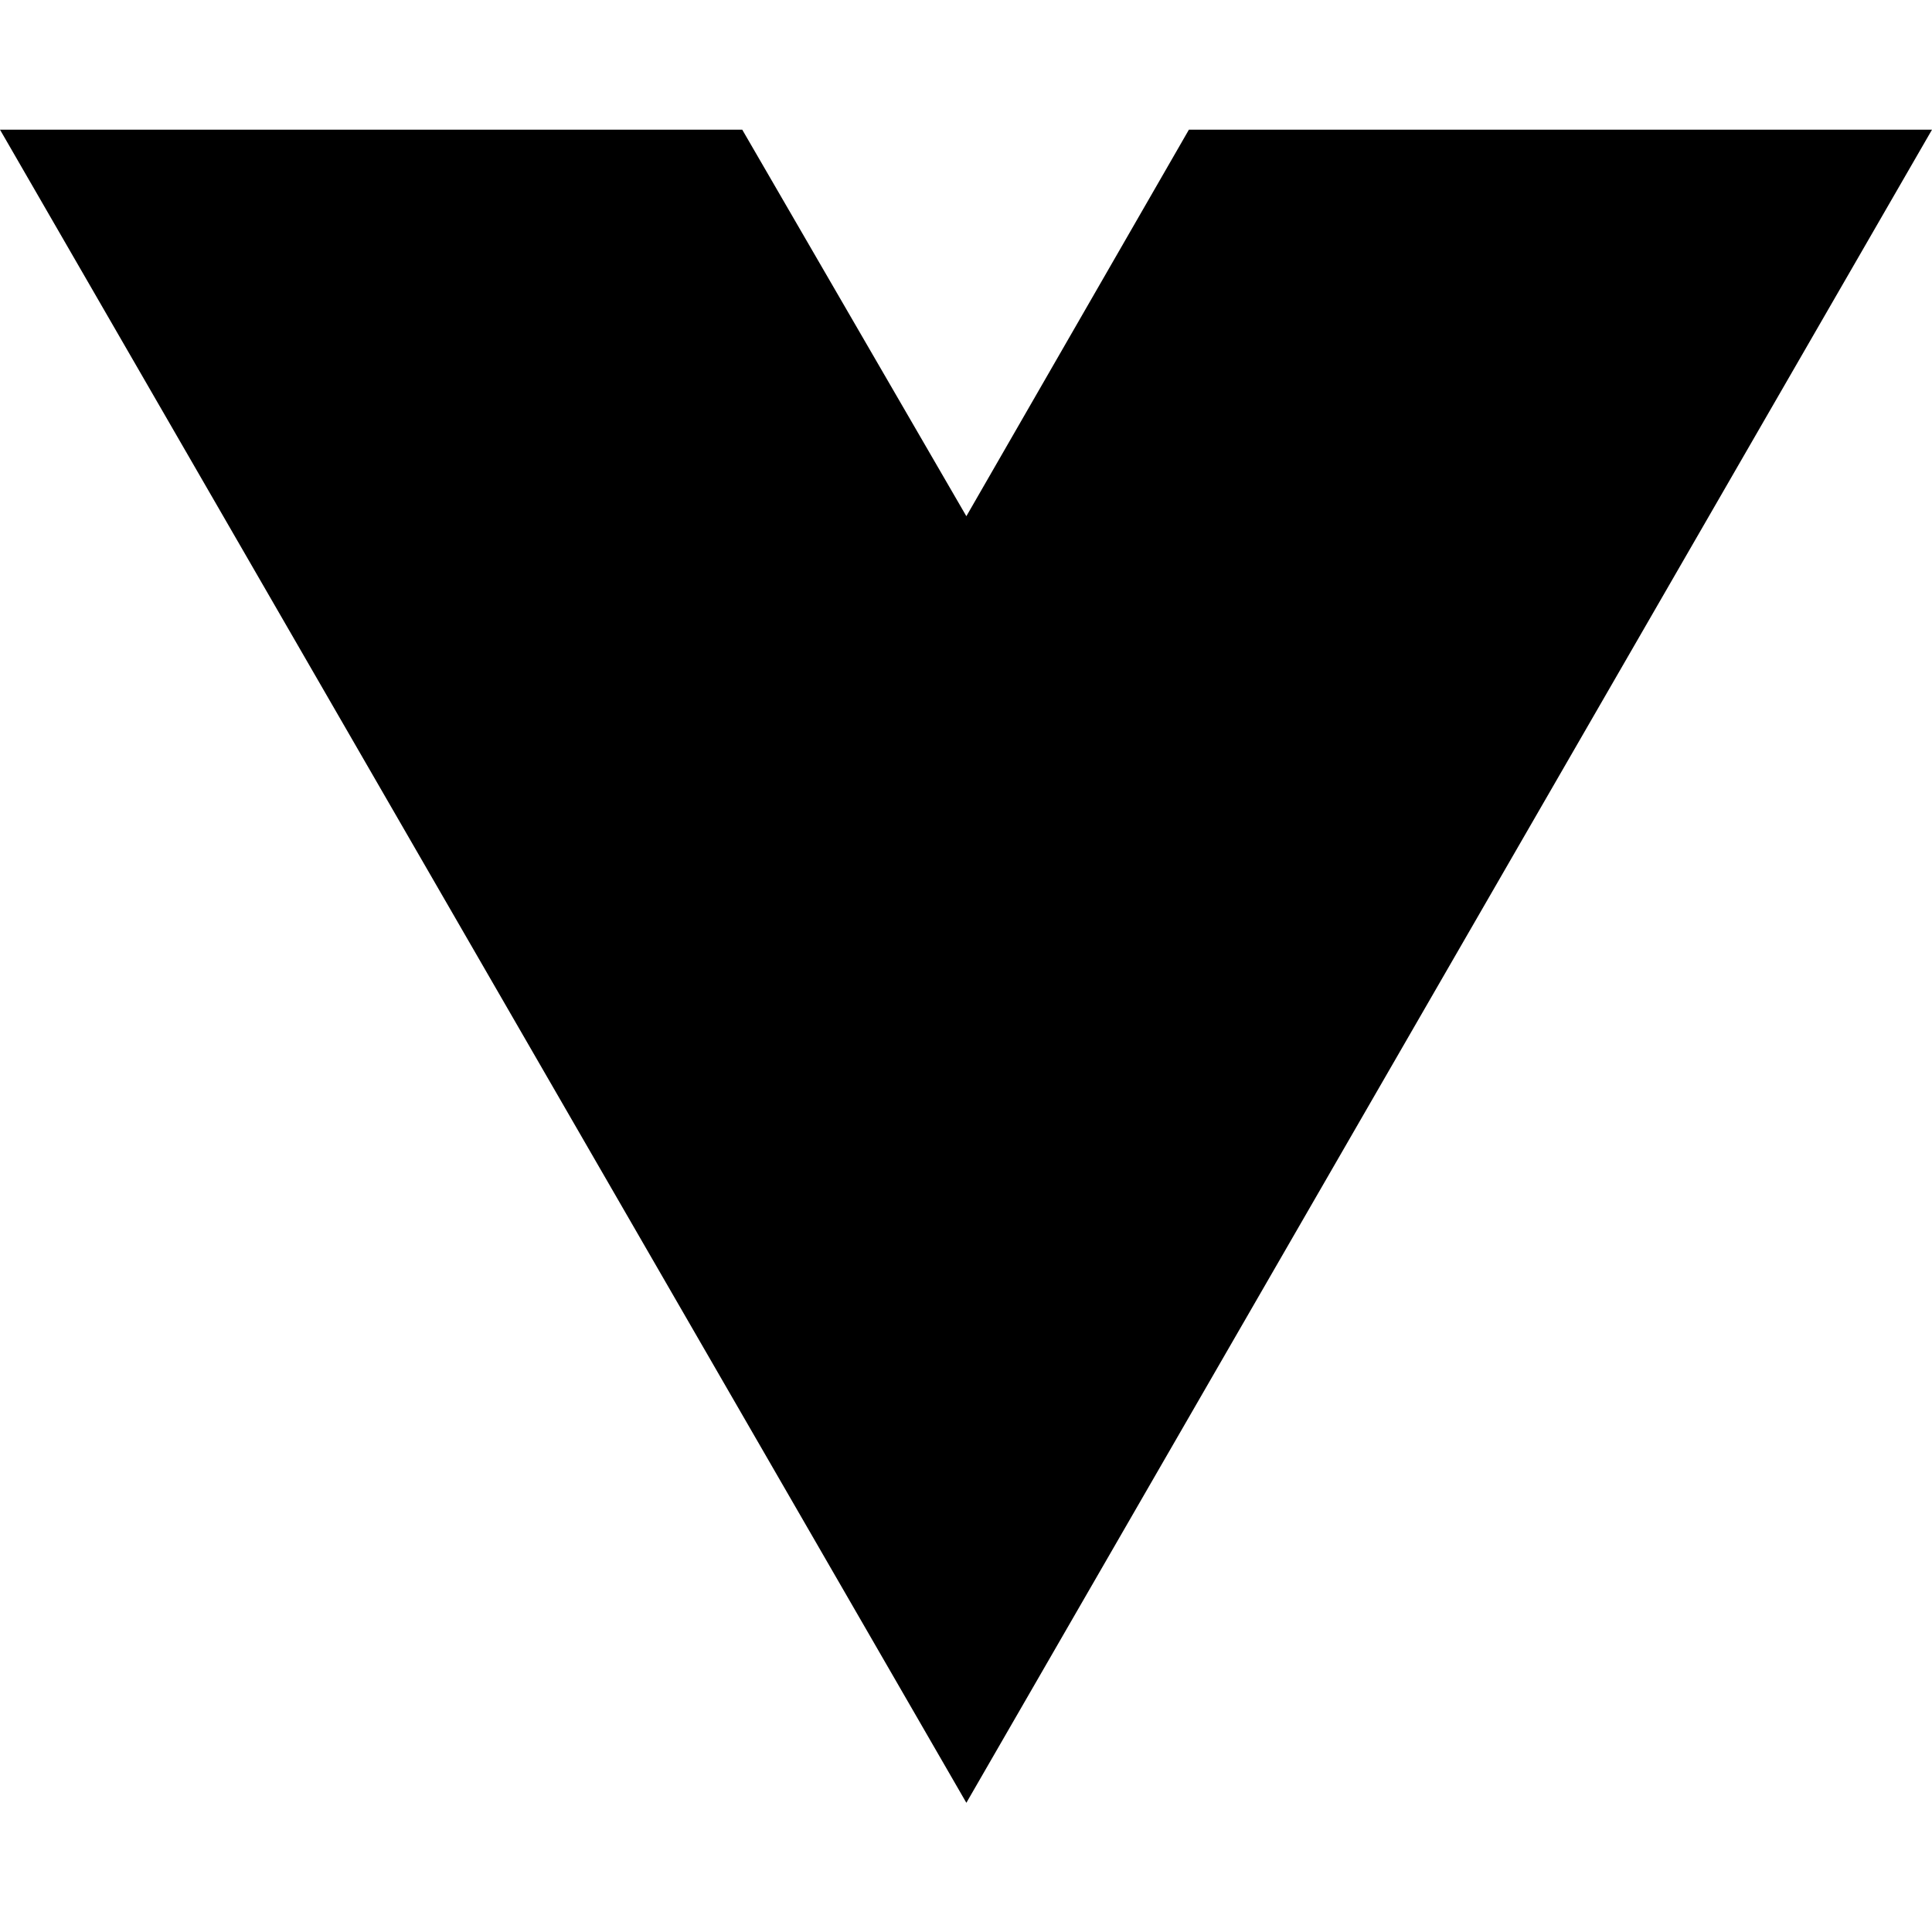
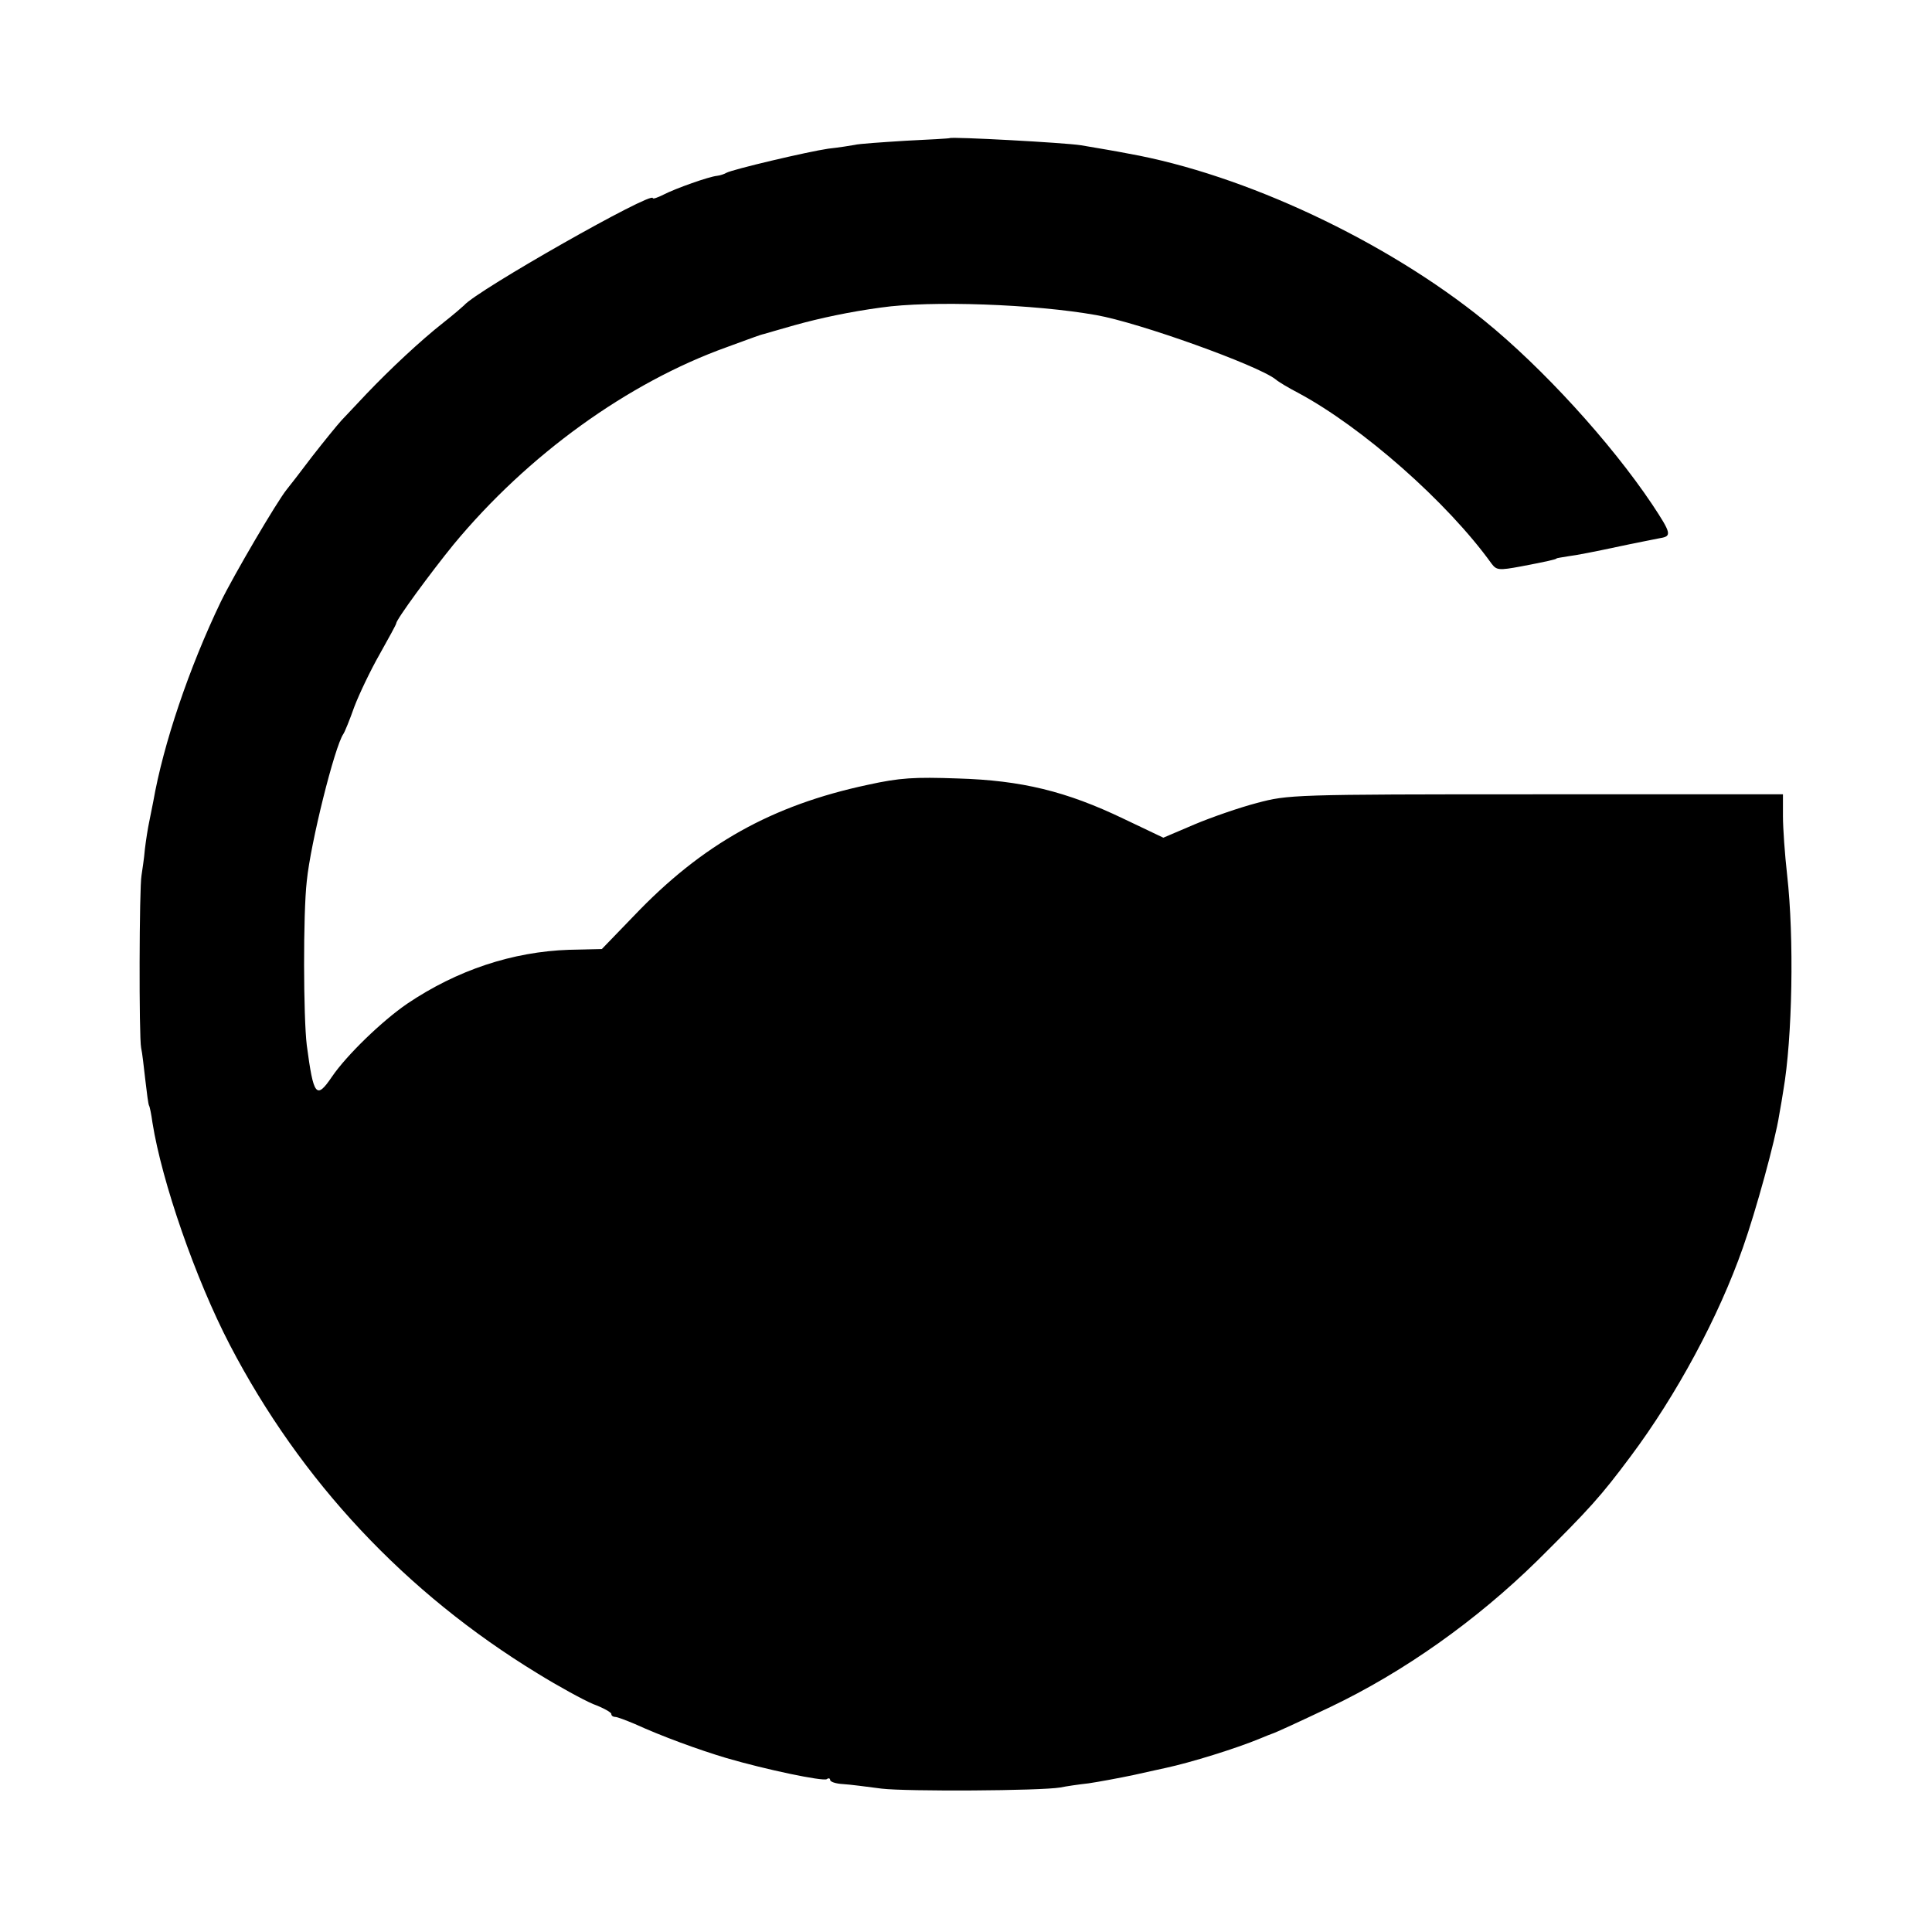
- <svg xmlns="http://www.w3.org/2000/svg" width="16" height="16" viewBox="0 0 16 16" fill="none">
-   <path d="M8.003 14.93L0 1.074H6.147L8.003 4.275L9.846 1.074H16L8.003 14.93Z" fill="black" />
+ <svg xmlns="http://www.w3.org/2000/svg" version="1.0" width="512pt" height="512pt" viewBox="0 0 512 512" preserveAspectRatio="xMidYMid meet">
+   <g transform="translate(0,512) scale(0.1,-0.1)" fill="#000000" stroke="none">
+     <path d="M2517 4754 c-1 -1 -54 -4 -117 -7 -63 -4 -124 -8 -135 -11 -11 -2 -42 -7 -70 -10 -55 -8 -254 -55 -270 -64 -5 -3 -16 -7 -25 -8 -21 -2 -109 -33 -142 -50 -16 -8 -28 -12 -28 -9 0 20 -467 -245 -500 -284 -3 -3 -27 -24 -55 -46 -61 -48 -141 -123 -204 -189 -25 -27 -55 -58 -66 -70 -11 -12 -46 -55 -78 -96 -31 -41 -61 -80 -67 -87 -26 -32 -141 -228 -175 -298 -84 -175 -152 -376 -179 -530 -3 -16 -8 -41 -11 -55 -3 -14 -8 -45 -11 -70 -2 -25 -7 -56 -9 -70 -6 -32 -7 -427 -1 -457 3 -12 7 -50 11 -84 4 -35 8 -66 10 -69 2 -3 6 -23 9 -45 25 -157 114 -414 205 -589 188 -361 465 -657 816 -871 55 -34 121 -70 147 -81 27 -10 48 -22 48 -26 0 -5 5 -8 10 -8 6 0 29 -9 53 -19 70 -32 168 -68 242 -90 106 -31 255 -62 266 -56 5 4 9 2 9 -2 0 -5 15 -10 34 -11 18 -1 64 -7 102 -12 66 -8 421 -6 474 3 14 3 48 8 75 11 27 4 81 14 119 22 39 9 78 17 86 19 65 14 185 51 250 78 14 6 27 11 30 12 10 3 75 33 155 71 195 93 387 229 550 389 137 136 167 169 246 275 122 163 234 371 298 554 34 96 86 285 96 351 4 22 9 51 11 65 24 138 29 405 10 572 -6 53 -11 123 -11 155 l0 58 -655 0 c-646 0 -656 -1 -739 -23 -46 -12 -121 -38 -166 -57 l-82 -35 -105 50 c-152 73 -271 102 -440 107 -115 4 -153 2 -239 -17 -253 -54 -438 -157 -619 -347 l-85 -88 -86 -2 c-151 -5 -298 -54 -430 -143 -67 -46 -160 -136 -199 -193 -42 -62 -49 -52 -67 83 -9 74 -10 348 0 435 10 101 74 357 97 390 4 6 17 38 29 72 13 34 43 97 67 139 24 43 44 79 44 82 0 10 91 134 152 209 197 238 462 429 724 523 32 12 66 24 74 27 8 3 20 7 25 8 6 2 42 12 80 23 68 19 148 36 230 47 131 19 407 9 570 -20 114 -20 428 -133 475 -170 8 -7 35 -23 60 -36 170 -91 396 -290 513 -453 13 -17 19 -18 78 -7 69 13 94 19 94 21 0 1 14 3 32 6 18 2 74 13 125 24 51 11 104 21 118 24 31 5 29 13 -22 90 -110 164 -291 362 -444 486 -260 211 -636 388 -944 443 -30 6 -84 15 -125 22 -44 7 -342 23 -348 19z" />
+   </g>
</svg>
